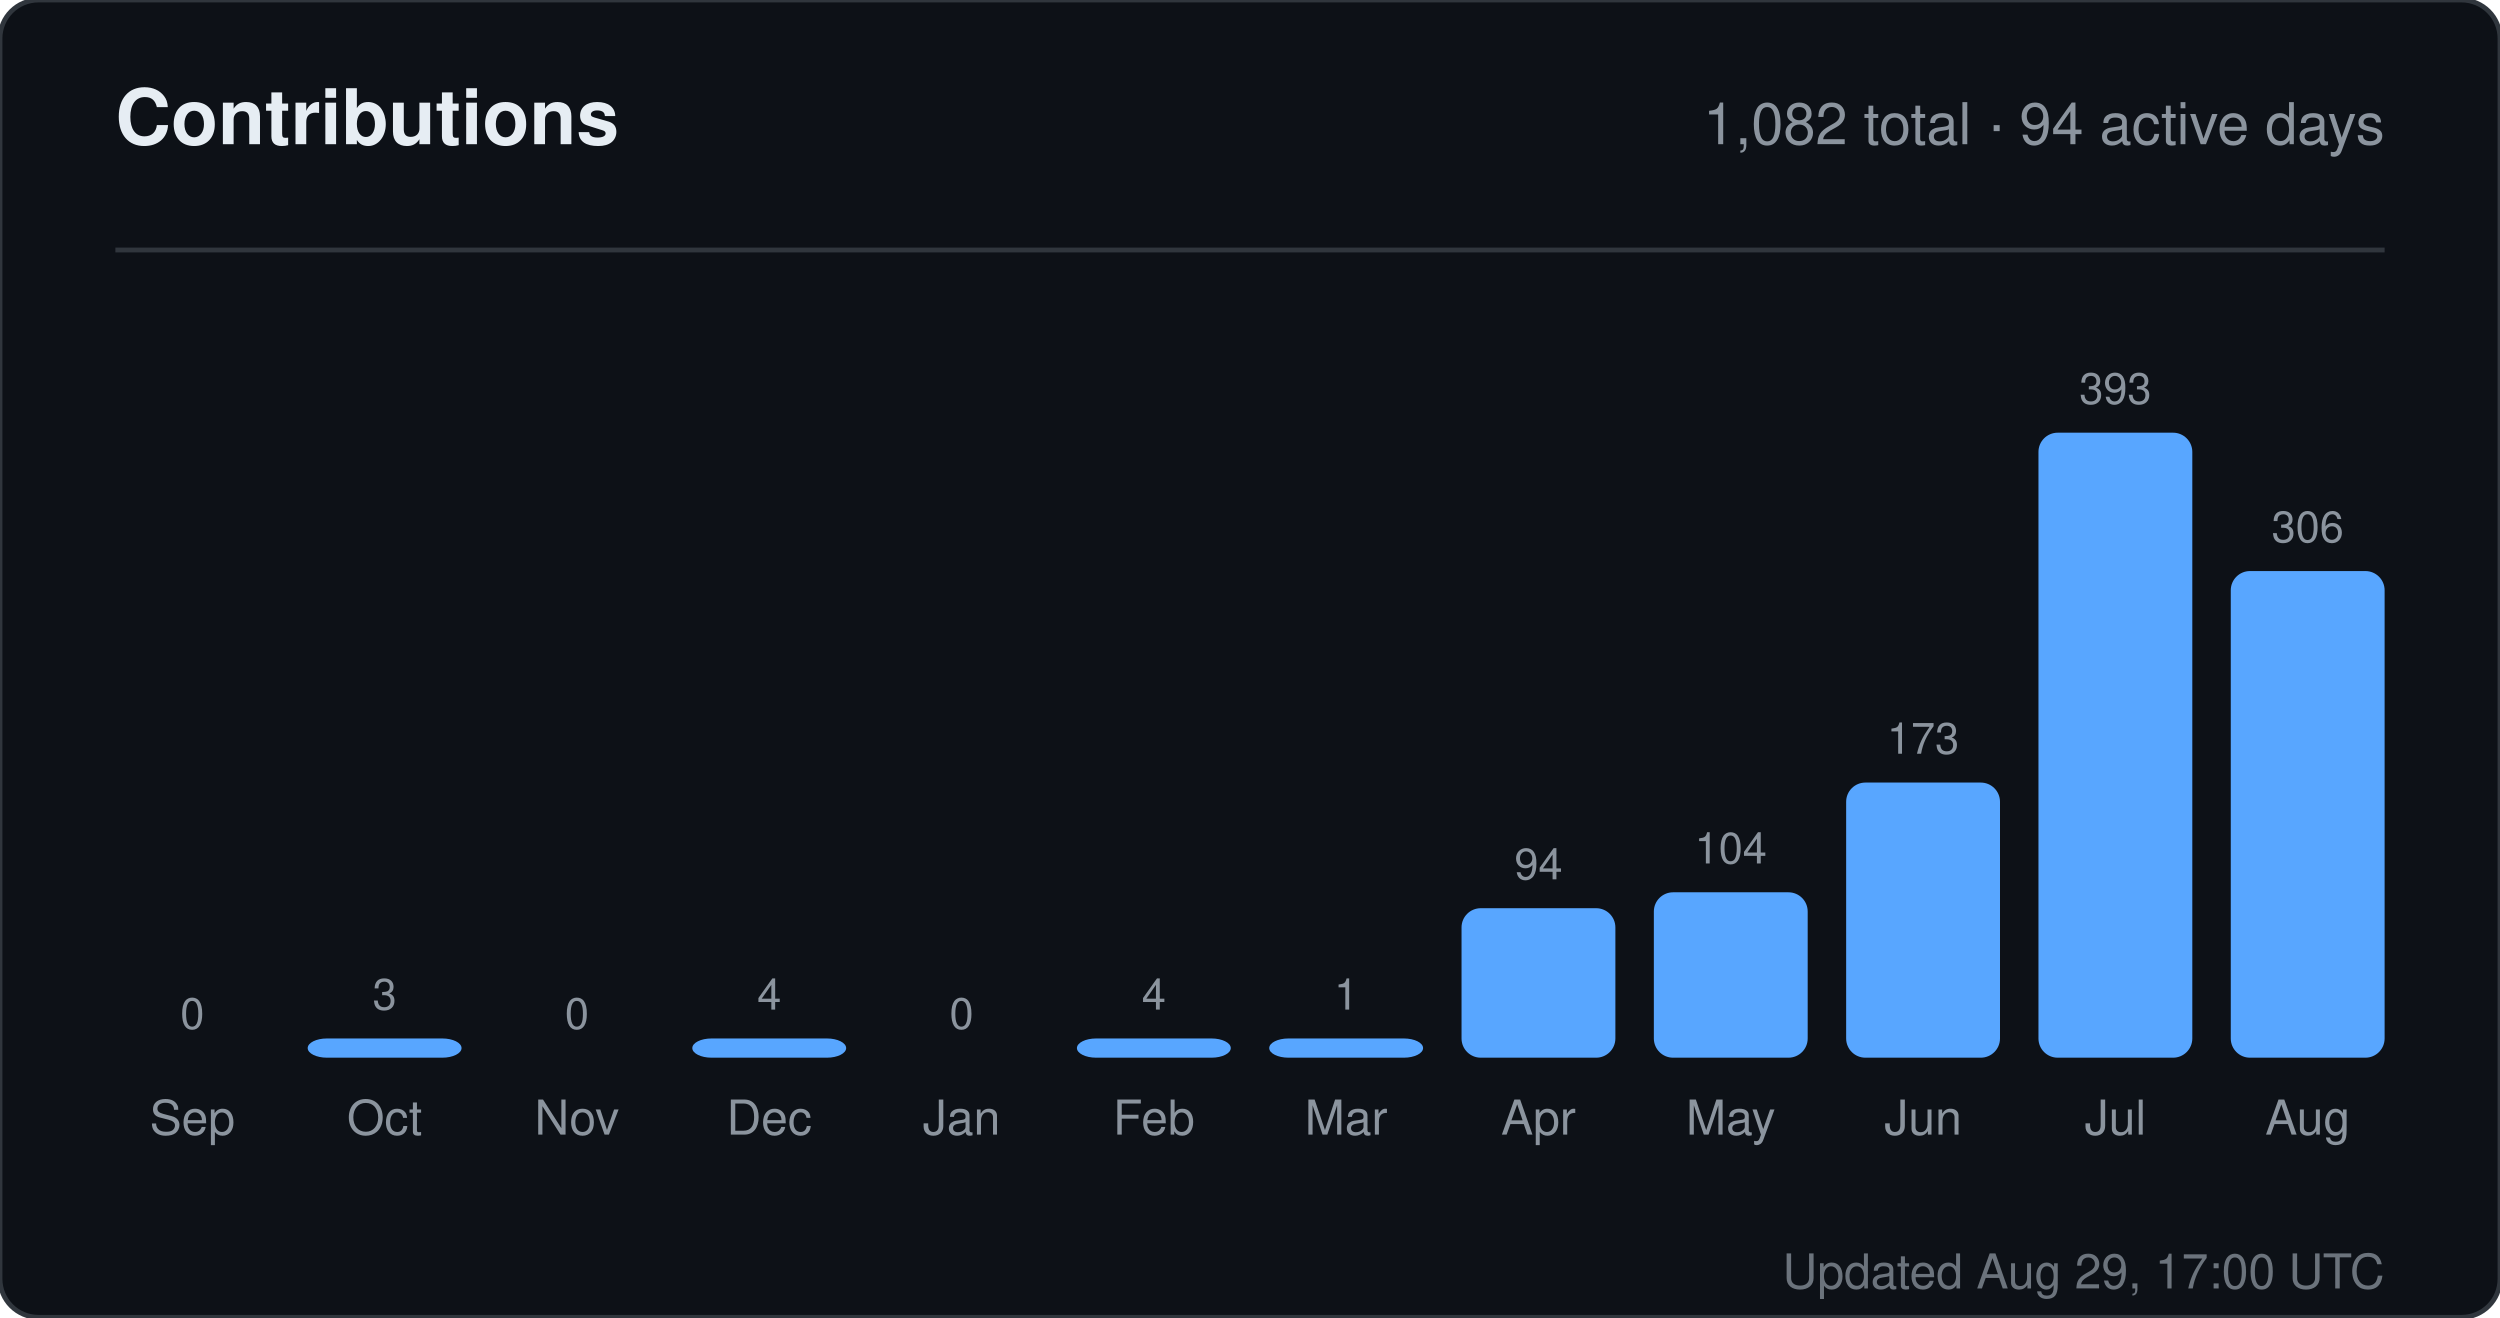
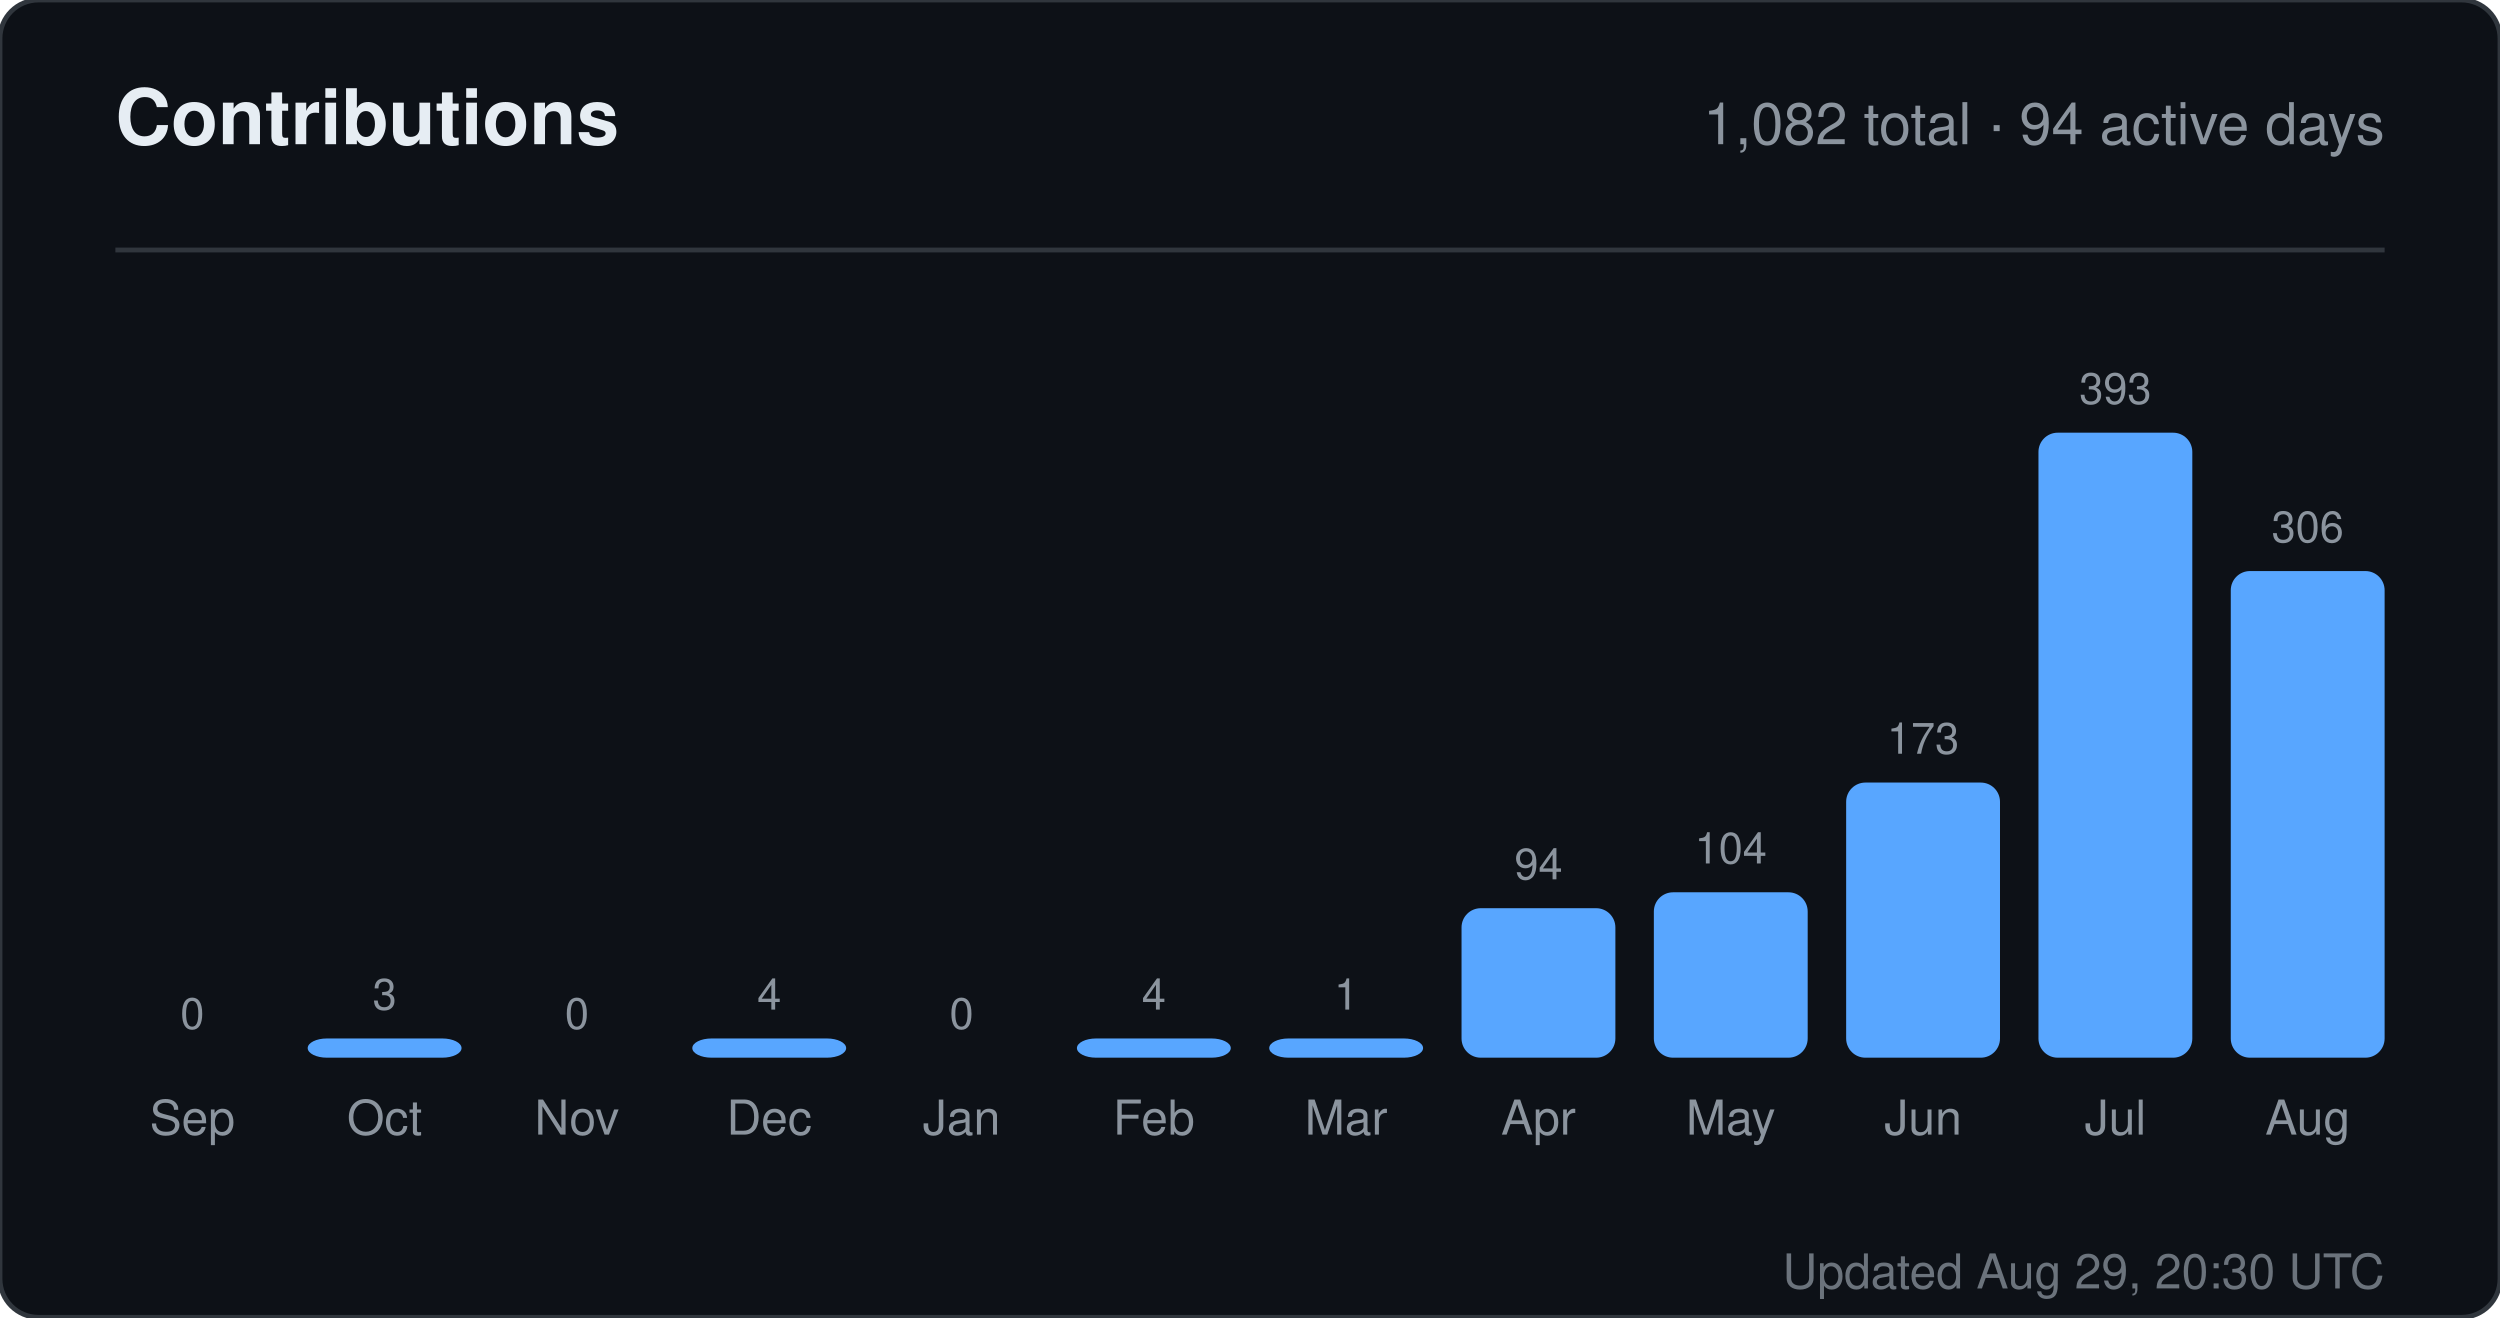
<svg xmlns="http://www.w3.org/2000/svg" width="520" height="274" viewBox="0 0 520 274" role="img" aria-label="Contributions for sandiirawan12">
  <rect width="520" height="274" rx="8" fill="#0d1117" stroke="#30363d" />
  <g font-family="-apple-system, BlinkMacSystemFont, Segoe UI, Helvetica, Arial, sans-serif">
    <text x="24" y="30" fill="#e6edf3" font-size="16" font-weight="700">Contributions</text>
    <text x="496" y="30" fill="#8b949e" font-size="12" text-anchor="end">1,082 total · 94 active days</text>
    <line x1="24" y1="52" x2="496" y2="52" stroke="#30363d" />
    <text x="40" y="214" fill="#8b949e" font-size="9" text-anchor="middle">0</text>
    <rect x="24" y="220" width="32" height="0" rx="4" fill="#58a6ff" />
    <text x="40" y="236" fill="#8b949e" font-size="10" text-anchor="middle">Sep</text>
    <text x="80" y="210" fill="#8b949e" font-size="9" text-anchor="middle">3</text>
    <rect x="64" y="216" width="32" height="4" rx="4" fill="#58a6ff" />
    <text x="80" y="236" fill="#8b949e" font-size="10" text-anchor="middle">Oct</text>
    <text x="120" y="214" fill="#8b949e" font-size="9" text-anchor="middle">0</text>
    <rect x="104" y="220" width="32" height="0" rx="4" fill="#58a6ff" />
    <text x="120" y="236" fill="#8b949e" font-size="10" text-anchor="middle">Nov</text>
    <text x="160" y="210" fill="#8b949e" font-size="9" text-anchor="middle">4</text>
    <rect x="144" y="216" width="32" height="4" rx="4" fill="#58a6ff" />
    <text x="160" y="236" fill="#8b949e" font-size="10" text-anchor="middle">Dec</text>
    <text x="200" y="214" fill="#8b949e" font-size="9" text-anchor="middle">0</text>
    <rect x="184" y="220" width="32" height="0" rx="4" fill="#58a6ff" />
    <text x="200" y="236" fill="#8b949e" font-size="10" text-anchor="middle">Jan</text>
    <text x="240" y="210" fill="#8b949e" font-size="9" text-anchor="middle">4</text>
    <rect x="224" y="216" width="32" height="4" rx="4" fill="#58a6ff" />
    <text x="240" y="236" fill="#8b949e" font-size="10" text-anchor="middle">Feb</text>
    <text x="280" y="210" fill="#8b949e" font-size="9" text-anchor="middle">1</text>
    <rect x="264" y="216" width="32" height="4" rx="4" fill="#58a6ff" />
    <text x="280" y="236" fill="#8b949e" font-size="10" text-anchor="middle">Mar</text>
    <text x="320" y="182.906" fill="#8b949e" font-size="9" text-anchor="middle">94</text>
    <rect x="304" y="188.906" width="32" height="31.094" rx="4" fill="#58a6ff" />
    <text x="320" y="236" fill="#8b949e" font-size="10" text-anchor="middle">Apr</text>
    <text x="360" y="179.598" fill="#8b949e" font-size="9" text-anchor="middle">104</text>
    <rect x="344" y="185.598" width="32" height="34.402" rx="4" fill="#58a6ff" />
    <text x="360" y="236" fill="#8b949e" font-size="10" text-anchor="middle">May</text>
    <text x="400" y="156.774" fill="#8b949e" font-size="9" text-anchor="middle">173</text>
    <rect x="384" y="162.774" width="32" height="57.226" rx="4" fill="#58a6ff" />
    <text x="400" y="236" fill="#8b949e" font-size="10" text-anchor="middle">Jun</text>
    <text x="440" y="84" fill="#8b949e" font-size="9" text-anchor="middle">393</text>
    <rect x="424" y="90" width="32" height="130" rx="4" fill="#58a6ff" />
    <text x="440" y="236" fill="#8b949e" font-size="10" text-anchor="middle">Jul</text>
    <text x="480" y="112.779" fill="#8b949e" font-size="9" text-anchor="middle">306</text>
    <rect x="464" y="118.779" width="32" height="101.221" rx="4" fill="#58a6ff" />
    <text x="480" y="236" fill="#8b949e" font-size="10" text-anchor="middle">Aug</text>
-     <text x="496" y="268" fill="#8b949e" font-size="10" text-anchor="end" opacity="0.75">Updated Aug 29, 17:00 UTC</text>
+     <text x="496" y="268" fill="#8b949e" font-size="10" text-anchor="end" opacity="0.75">Updated Aug 29, 20:30 UTC</text>
  </g>
</svg>
